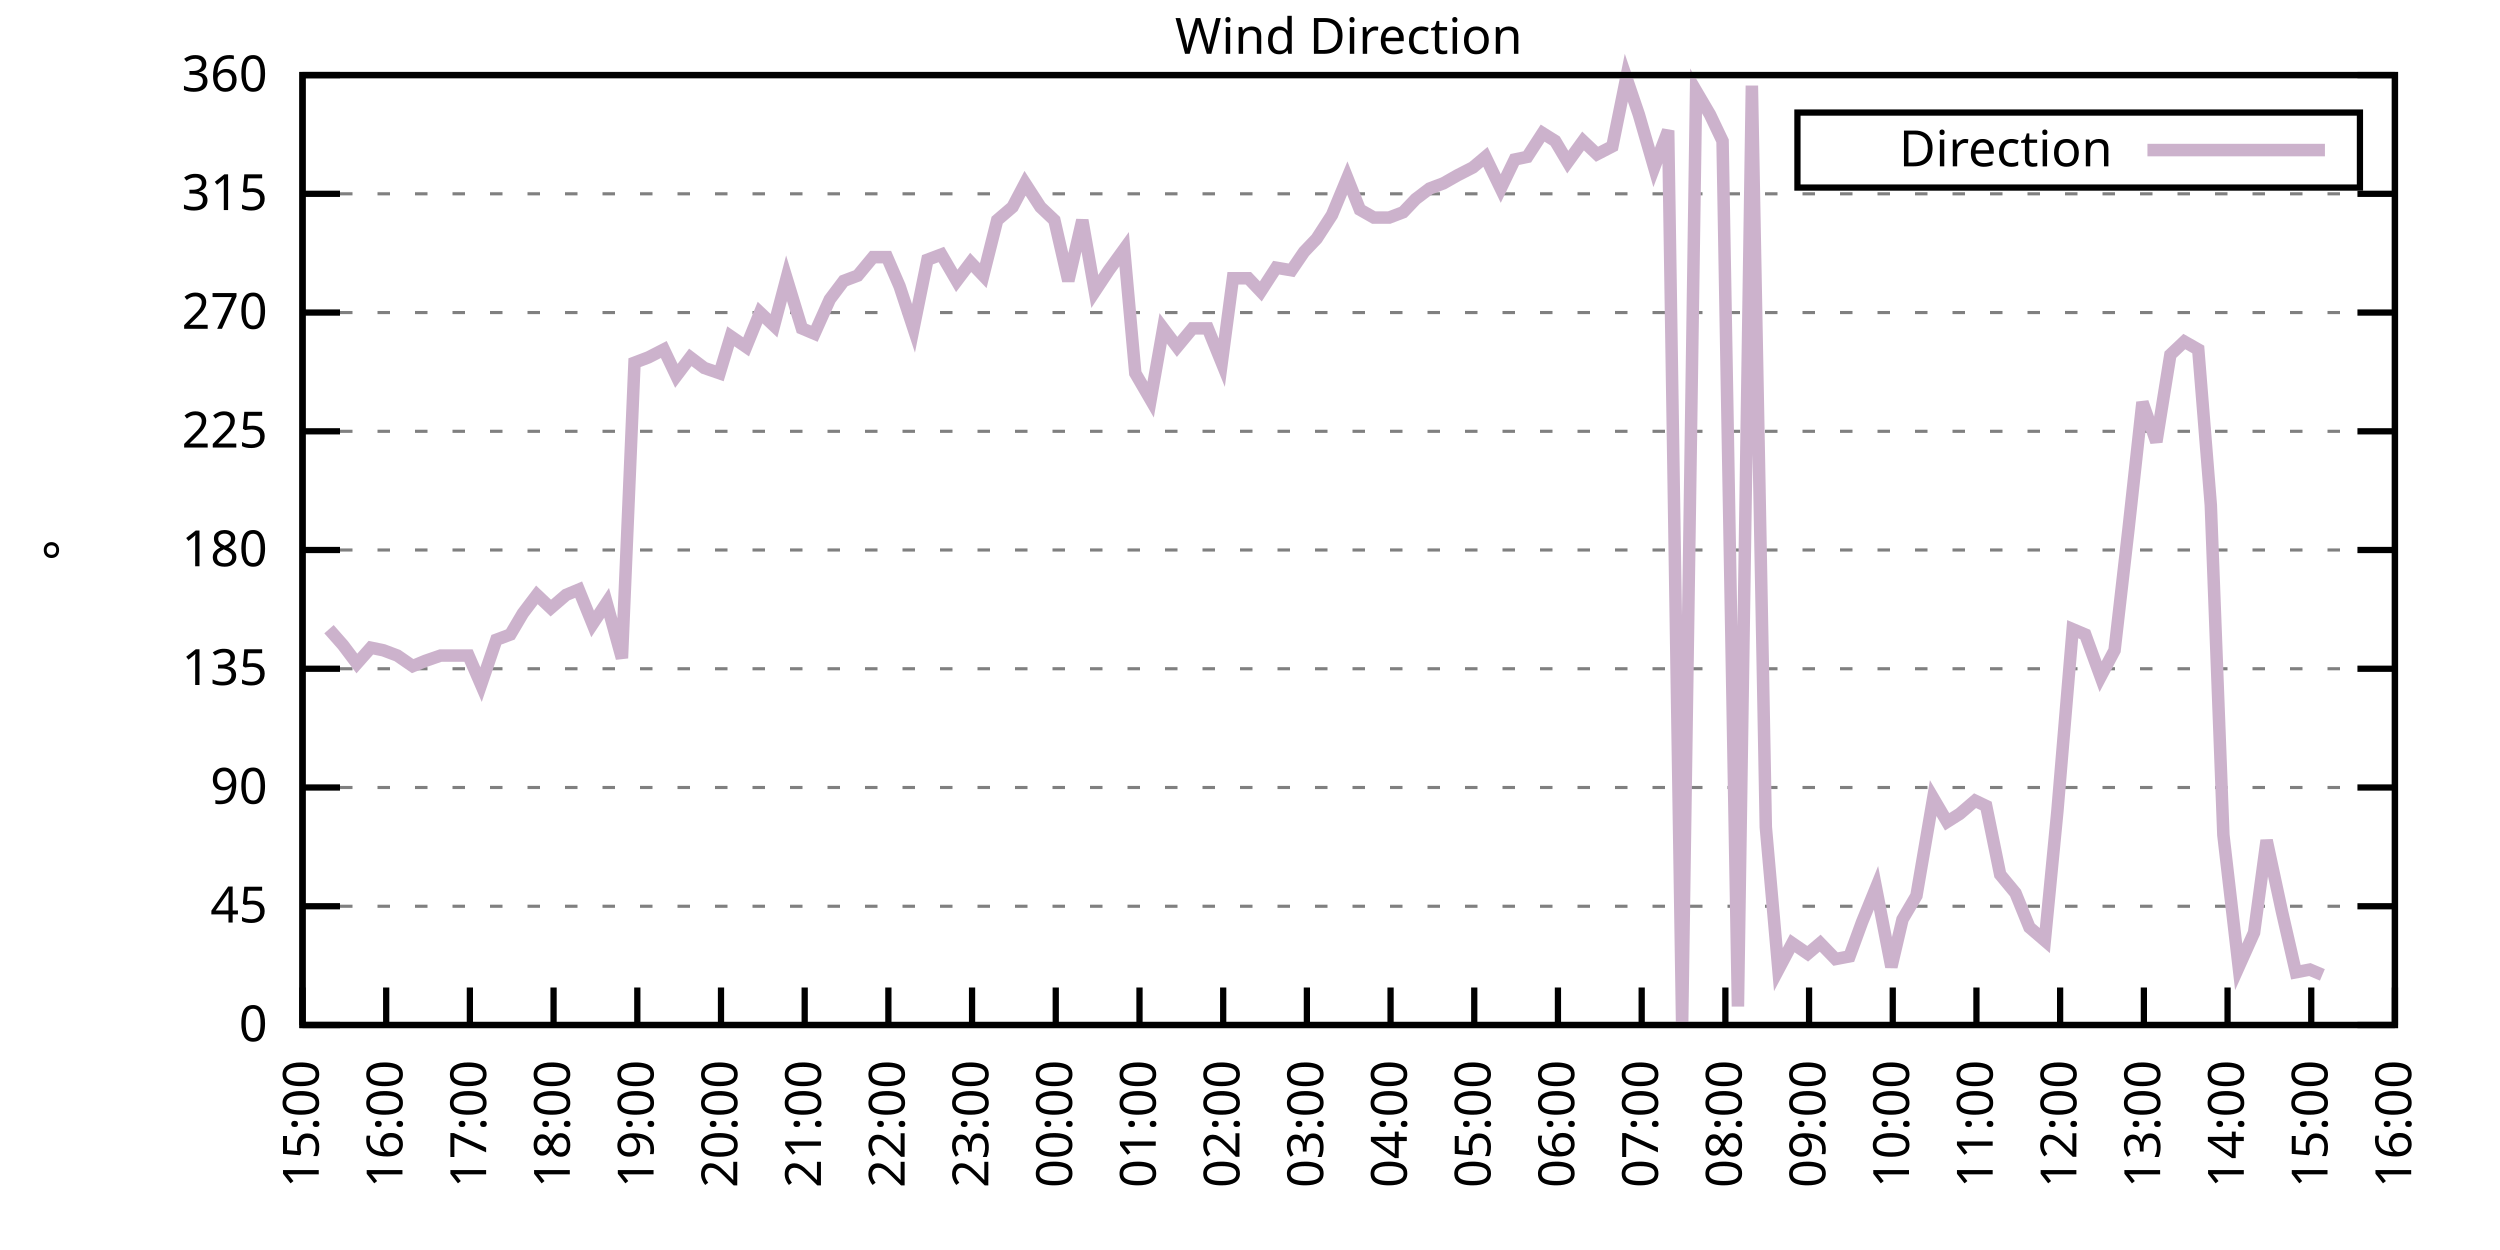
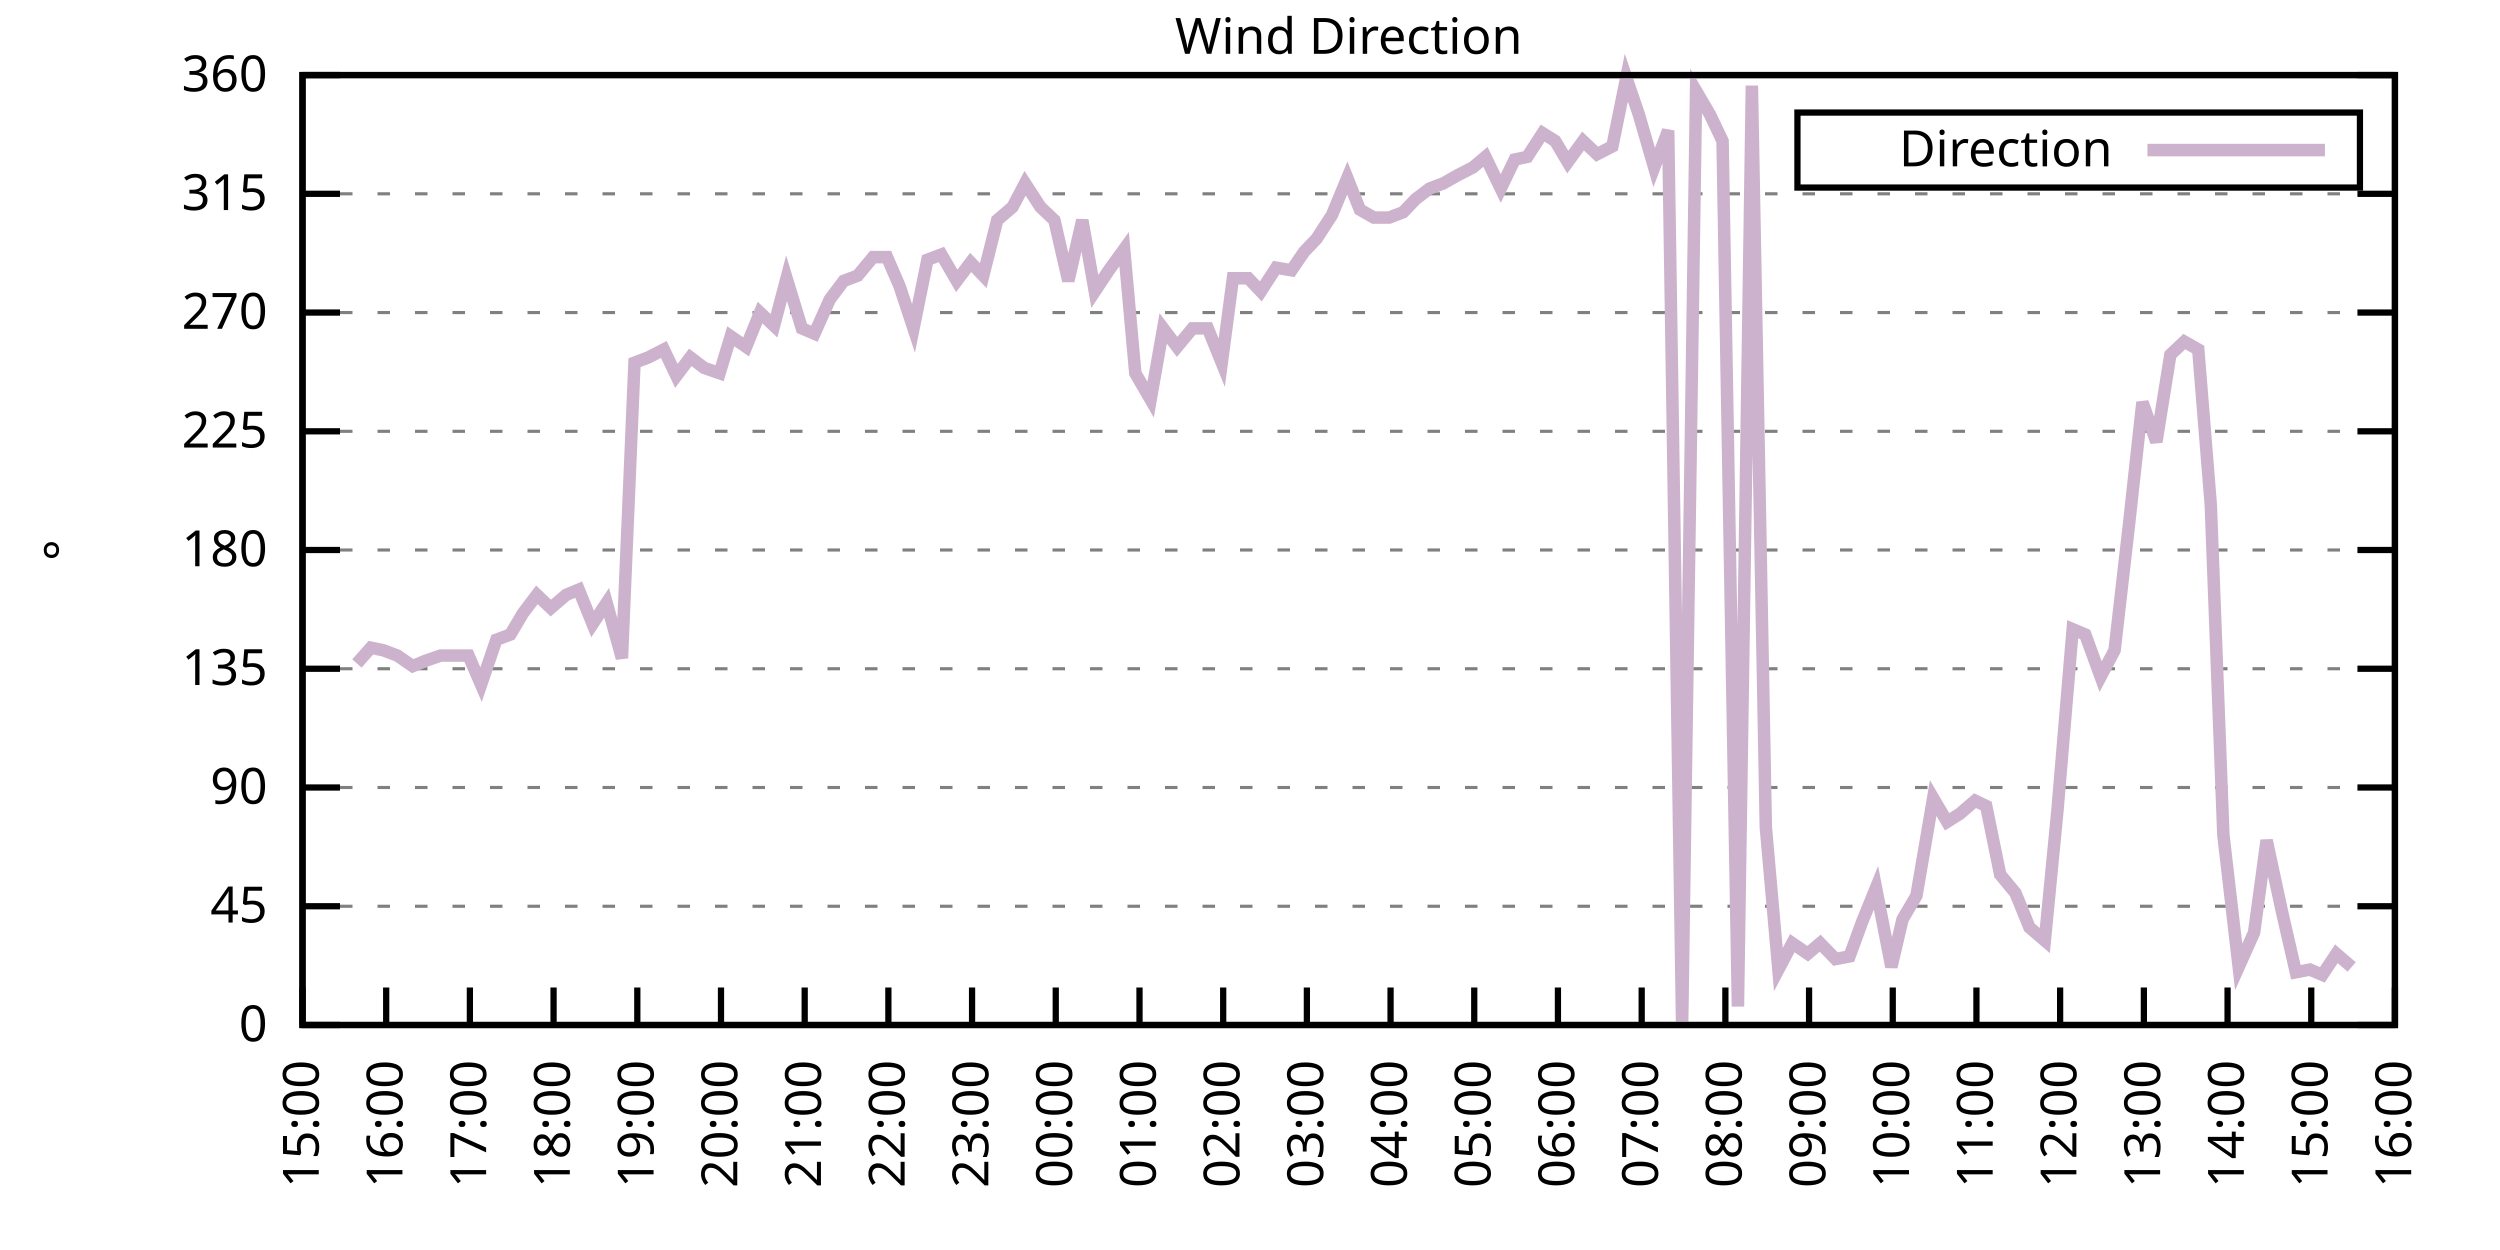
<svg xmlns="http://www.w3.org/2000/svg" xmlns:xlink="http://www.w3.org/1999/xlink" width="400" height="200" viewBox="0 0 400 200">
  <g id="gnuplot_canvas">
    <rect x="0" y="0" width="400" height="200" fill="none" />
    <defs>
      <circle id="gpDot" r="0.5" stroke-width="0.5" stroke="currentColor" />
      <path id="gpPt0" stroke-width="0.333" stroke="currentColor" d="M-1,0 h2 M0,-1 v2" />
      <path id="gpPt1" stroke-width="0.333" stroke="currentColor" d="M-1,-1 L1,1 M1,-1 L-1,1" />
      <path id="gpPt2" stroke-width="0.333" stroke="currentColor" d="M-1,0 L1,0 M0,-1 L0,1 M-1,-1 L1,1 M-1,1 L1,-1" />
      <rect id="gpPt3" stroke-width="0.333" stroke="currentColor" x="-1" y="-1" width="2" height="2" />
      <rect id="gpPt4" stroke-width="0.333" stroke="currentColor" fill="currentColor" x="-1" y="-1" width="2" height="2" />
      <circle id="gpPt5" stroke-width="0.333" stroke="currentColor" cx="0" cy="0" r="1" />
      <use xlink:href="#gpPt5" id="gpPt6" fill="currentColor" stroke="none" />
      <path id="gpPt7" stroke-width="0.333" stroke="currentColor" d="M0,-1.33 L-1.33,0.67 L1.33,0.67 z" />
      <use xlink:href="#gpPt7" id="gpPt8" fill="currentColor" stroke="none" />
      <use xlink:href="#gpPt7" id="gpPt9" stroke="currentColor" transform="rotate(180)" />
      <use xlink:href="#gpPt9" id="gpPt10" fill="currentColor" stroke="none" />
      <use xlink:href="#gpPt3" id="gpPt11" stroke="currentColor" transform="rotate(45)" />
      <use xlink:href="#gpPt11" id="gpPt12" fill="currentColor" stroke="none" />
      <path id="gpPt13" stroke-width="0.333" stroke="currentColor" d="M0,1.330 L1.265,0.411 L0.782,-1.067 L-0.782,-1.076 L-1.265,0.411 z" />
      <use xlink:href="#gpPt13" id="gpPt14" fill="currentColor" stroke="none" />
      <filter id="textbox" filterUnits="objectBoundingBox" x="0" y="0" height="1" width="1">
        <feFlood flood-color="white" flood-opacity="1" result="bgnd" />
        <feComposite in="SourceGraphic" in2="bgnd" operator="atop" />
      </filter>
      <filter id="greybox" filterUnits="objectBoundingBox" x="0" y="0" height="1" width="1">
        <feFlood flood-color="lightgrey" flood-opacity="1" result="grey" />
        <feComposite in="SourceGraphic" in2="grey" operator="atop" />
      </filter>
    </defs>
    <g fill="none" color="white" stroke="currentColor" stroke-width="1.00" stroke-linecap="butt" stroke-linejoin="miter">
</g>
    <g fill="none" color="black" stroke="currentColor" stroke-width="1.00" stroke-linecap="butt" stroke-linejoin="miter">
      <g stroke="none" shape-rendering="crispEdges">
        <polygon fill="rgb(255, 255, 255)" points="48.40,164.00 383.18,164.00 383.18,12.02 48.40,12.02 " />
      </g>
    </g>
    <g fill="none" color="black" stroke="currentColor" stroke-width="1.00" stroke-linecap="butt" stroke-linejoin="miter">
</g>
    <g fill="none" color="black" stroke="black" stroke-width="0.50" stroke-linecap="butt" stroke-linejoin="miter">
</g>
    <g fill="none" color="gray" stroke="currentColor" stroke-width="0.50" stroke-linecap="butt" stroke-linejoin="miter">
      <path stroke="gray" stroke-dasharray="2,4" class="gridline" d="M48.40,164.00 L383.19,164.00  " />
    </g>
    <g fill="none" color="gray" stroke="gray" stroke-width="1.00" stroke-linecap="butt" stroke-linejoin="miter">
</g>
    <g fill="none" color="black" stroke="currentColor" stroke-width="1.00" stroke-linecap="butt" stroke-linejoin="miter">
      <path stroke="black" d="M48.40,164.00 L54.40,164.00 M383.19,164.00 L377.19,164.00  " />
      <g transform="translate(42.80,166.60)" stroke="none" fill="black" font-family="Sans" font-size="8.00" text-anchor="end">
        <text>
          <tspan font-family="Sans"> 0</tspan>
        </text>
      </g>
    </g>
    <g fill="none" color="black" stroke="currentColor" stroke-width="1.00" stroke-linecap="butt" stroke-linejoin="miter">
</g>
    <g fill="none" color="black" stroke="black" stroke-width="0.50" stroke-linecap="butt" stroke-linejoin="miter">
</g>
    <g fill="none" color="gray" stroke="currentColor" stroke-width="0.50" stroke-linecap="butt" stroke-linejoin="miter">
      <path stroke="gray" stroke-dasharray="2,4" class="gridline" d="M48.40,145.00 L383.19,145.00  " />
    </g>
    <g fill="none" color="gray" stroke="gray" stroke-width="1.00" stroke-linecap="butt" stroke-linejoin="miter">
</g>
    <g fill="none" color="black" stroke="currentColor" stroke-width="1.00" stroke-linecap="butt" stroke-linejoin="miter">
      <path stroke="black" d="M48.40,145.00 L54.40,145.00 M383.19,145.00 L377.19,145.00  " />
      <g transform="translate(42.80,147.60)" stroke="none" fill="black" font-family="Sans" font-size="8.00" text-anchor="end">
        <text>
          <tspan font-family="Sans"> 45</tspan>
        </text>
      </g>
    </g>
    <g fill="none" color="black" stroke="currentColor" stroke-width="1.00" stroke-linecap="butt" stroke-linejoin="miter">
</g>
    <g fill="none" color="black" stroke="black" stroke-width="0.50" stroke-linecap="butt" stroke-linejoin="miter">
</g>
    <g fill="none" color="gray" stroke="currentColor" stroke-width="0.50" stroke-linecap="butt" stroke-linejoin="miter">
      <path stroke="gray" stroke-dasharray="2,4" class="gridline" d="M48.40,126.00 L383.19,126.00  " />
    </g>
    <g fill="none" color="gray" stroke="gray" stroke-width="1.00" stroke-linecap="butt" stroke-linejoin="miter">
</g>
    <g fill="none" color="black" stroke="currentColor" stroke-width="1.00" stroke-linecap="butt" stroke-linejoin="miter">
      <path stroke="black" d="M48.40,126.00 L54.40,126.00 M383.19,126.00 L377.19,126.00  " />
      <g transform="translate(42.80,128.60)" stroke="none" fill="black" font-family="Sans" font-size="8.00" text-anchor="end">
        <text>
          <tspan font-family="Sans"> 90</tspan>
        </text>
      </g>
    </g>
    <g fill="none" color="black" stroke="currentColor" stroke-width="1.00" stroke-linecap="butt" stroke-linejoin="miter">
</g>
    <g fill="none" color="black" stroke="black" stroke-width="0.50" stroke-linecap="butt" stroke-linejoin="miter">
</g>
    <g fill="none" color="gray" stroke="currentColor" stroke-width="0.50" stroke-linecap="butt" stroke-linejoin="miter">
      <path stroke="gray" stroke-dasharray="2,4" class="gridline" d="M48.40,107.00 L383.19,107.00  " />
    </g>
    <g fill="none" color="gray" stroke="gray" stroke-width="1.00" stroke-linecap="butt" stroke-linejoin="miter">
</g>
    <g fill="none" color="black" stroke="currentColor" stroke-width="1.00" stroke-linecap="butt" stroke-linejoin="miter">
      <path stroke="black" d="M48.40,107.00 L54.40,107.00 M383.19,107.00 L377.19,107.00  " />
      <g transform="translate(42.80,109.60)" stroke="none" fill="black" font-family="Sans" font-size="8.00" text-anchor="end">
        <text>
          <tspan font-family="Sans"> 135</tspan>
        </text>
      </g>
    </g>
    <g fill="none" color="black" stroke="currentColor" stroke-width="1.00" stroke-linecap="butt" stroke-linejoin="miter">
</g>
    <g fill="none" color="black" stroke="black" stroke-width="0.50" stroke-linecap="butt" stroke-linejoin="miter">
</g>
    <g fill="none" color="gray" stroke="currentColor" stroke-width="0.50" stroke-linecap="butt" stroke-linejoin="miter">
      <path stroke="gray" stroke-dasharray="2,4" class="gridline" d="M48.40,88.00 L383.19,88.00  " />
    </g>
    <g fill="none" color="gray" stroke="gray" stroke-width="1.00" stroke-linecap="butt" stroke-linejoin="miter">
</g>
    <g fill="none" color="black" stroke="currentColor" stroke-width="1.00" stroke-linecap="butt" stroke-linejoin="miter">
      <path stroke="black" d="M48.40,88.00 L54.40,88.00 M383.19,88.00 L377.19,88.00  " />
      <g transform="translate(42.80,90.60)" stroke="none" fill="black" font-family="Sans" font-size="8.00" text-anchor="end">
        <text>
          <tspan font-family="Sans"> 180</tspan>
        </text>
      </g>
    </g>
    <g fill="none" color="black" stroke="currentColor" stroke-width="1.00" stroke-linecap="butt" stroke-linejoin="miter">
</g>
    <g fill="none" color="black" stroke="black" stroke-width="0.50" stroke-linecap="butt" stroke-linejoin="miter">
</g>
    <g fill="none" color="gray" stroke="currentColor" stroke-width="0.50" stroke-linecap="butt" stroke-linejoin="miter">
      <path stroke="gray" stroke-dasharray="2,4" class="gridline" d="M48.40,69.01 L383.19,69.01  " />
    </g>
    <g fill="none" color="gray" stroke="gray" stroke-width="1.00" stroke-linecap="butt" stroke-linejoin="miter">
</g>
    <g fill="none" color="black" stroke="currentColor" stroke-width="1.00" stroke-linecap="butt" stroke-linejoin="miter">
      <path stroke="black" d="M48.40,69.01 L54.40,69.01 M383.19,69.01 L377.19,69.01  " />
      <g transform="translate(42.80,71.61)" stroke="none" fill="black" font-family="Sans" font-size="8.00" text-anchor="end">
        <text>
          <tspan font-family="Sans"> 225</tspan>
        </text>
      </g>
    </g>
    <g fill="none" color="black" stroke="currentColor" stroke-width="1.00" stroke-linecap="butt" stroke-linejoin="miter">
</g>
    <g fill="none" color="black" stroke="black" stroke-width="0.50" stroke-linecap="butt" stroke-linejoin="miter">
</g>
    <g fill="none" color="gray" stroke="currentColor" stroke-width="0.50" stroke-linecap="butt" stroke-linejoin="miter">
      <path stroke="gray" stroke-dasharray="2,4" class="gridline" d="M48.40,50.01 L383.19,50.01  " />
    </g>
    <g fill="none" color="gray" stroke="gray" stroke-width="1.00" stroke-linecap="butt" stroke-linejoin="miter">
</g>
    <g fill="none" color="black" stroke="currentColor" stroke-width="1.00" stroke-linecap="butt" stroke-linejoin="miter">
      <path stroke="black" d="M48.40,50.01 L54.40,50.01 M383.19,50.01 L377.19,50.01  " />
      <g transform="translate(42.80,52.61)" stroke="none" fill="black" font-family="Sans" font-size="8.00" text-anchor="end">
        <text>
          <tspan font-family="Sans"> 270</tspan>
        </text>
      </g>
    </g>
    <g fill="none" color="black" stroke="currentColor" stroke-width="1.00" stroke-linecap="butt" stroke-linejoin="miter">
</g>
    <g fill="none" color="black" stroke="black" stroke-width="0.50" stroke-linecap="butt" stroke-linejoin="miter">
</g>
    <g fill="none" color="gray" stroke="currentColor" stroke-width="0.50" stroke-linecap="butt" stroke-linejoin="miter">
      <path stroke="gray" stroke-dasharray="2,4" class="gridline" d="M48.40,31.01 L383.19,31.01  " />
    </g>
    <g fill="none" color="gray" stroke="gray" stroke-width="1.00" stroke-linecap="butt" stroke-linejoin="miter">
</g>
    <g fill="none" color="black" stroke="currentColor" stroke-width="1.00" stroke-linecap="butt" stroke-linejoin="miter">
      <path stroke="black" d="M48.40,31.01 L54.40,31.01 M383.19,31.01 L377.19,31.01  " />
      <g transform="translate(42.80,33.61)" stroke="none" fill="black" font-family="Sans" font-size="8.00" text-anchor="end">
        <text>
          <tspan font-family="Sans"> 315</tspan>
        </text>
      </g>
    </g>
    <g fill="none" color="black" stroke="currentColor" stroke-width="1.00" stroke-linecap="butt" stroke-linejoin="miter">
</g>
    <g fill="none" color="black" stroke="black" stroke-width="0.50" stroke-linecap="butt" stroke-linejoin="miter">
</g>
    <g fill="none" color="gray" stroke="currentColor" stroke-width="0.50" stroke-linecap="butt" stroke-linejoin="miter">
      <path stroke="gray" stroke-dasharray="2,4" class="gridline" d="M48.40,12.01 L383.19,12.01  " />
    </g>
    <g fill="none" color="gray" stroke="gray" stroke-width="1.00" stroke-linecap="butt" stroke-linejoin="miter">
</g>
    <g fill="none" color="black" stroke="currentColor" stroke-width="1.00" stroke-linecap="butt" stroke-linejoin="miter">
      <path stroke="black" d="M48.40,12.01 L54.40,12.01 M383.19,12.01 L377.19,12.01  " />
      <g transform="translate(42.80,14.61)" stroke="none" fill="black" font-family="Sans" font-size="8.00" text-anchor="end">
        <text>
          <tspan font-family="Sans"> 360</tspan>
        </text>
      </g>
    </g>
    <g fill="none" color="black" stroke="currentColor" stroke-width="1.00" stroke-linecap="butt" stroke-linejoin="miter">
      <path stroke="black" d="M48.40,164.00 L48.40,158.00  " />
      <g transform="translate(51.00,169.60) rotate(270.00)" stroke="none" fill="black" font-family="Sans" font-size="8.00" text-anchor="end">
        <text>
          <tspan font-family="Sans">15:00</tspan>
        </text>
      </g>
    </g>
    <g fill="none" color="black" stroke="currentColor" stroke-width="1.00" stroke-linecap="butt" stroke-linejoin="miter">
      <path stroke="black" d="M61.79,164.00 L61.79,158.00  " />
      <g transform="translate(64.39,169.60) rotate(270.00)" stroke="none" fill="black" font-family="Sans" font-size="8.00" text-anchor="end">
        <text>
          <tspan font-family="Sans">16:00</tspan>
        </text>
      </g>
    </g>
    <g fill="none" color="black" stroke="currentColor" stroke-width="1.00" stroke-linecap="butt" stroke-linejoin="miter">
      <path stroke="black" d="M75.18,164.00 L75.18,158.00  " />
      <g transform="translate(77.78,169.60) rotate(270.00)" stroke="none" fill="black" font-family="Sans" font-size="8.00" text-anchor="end">
        <text>
          <tspan font-family="Sans">17:00</tspan>
        </text>
      </g>
    </g>
    <g fill="none" color="black" stroke="currentColor" stroke-width="1.00" stroke-linecap="butt" stroke-linejoin="miter">
      <path stroke="black" d="M88.57,164.00 L88.57,158.00  " />
      <g transform="translate(91.17,169.60) rotate(270.00)" stroke="none" fill="black" font-family="Sans" font-size="8.00" text-anchor="end">
        <text>
          <tspan font-family="Sans">18:00</tspan>
        </text>
      </g>
    </g>
    <g fill="none" color="black" stroke="currentColor" stroke-width="1.00" stroke-linecap="butt" stroke-linejoin="miter">
      <path stroke="black" d="M101.97,164.00 L101.97,158.00  " />
      <g transform="translate(104.57,169.60) rotate(270.00)" stroke="none" fill="black" font-family="Sans" font-size="8.00" text-anchor="end">
        <text>
          <tspan font-family="Sans">19:00</tspan>
        </text>
      </g>
    </g>
    <g fill="none" color="black" stroke="currentColor" stroke-width="1.00" stroke-linecap="butt" stroke-linejoin="miter">
      <path stroke="black" d="M115.36,164.00 L115.36,158.00  " />
      <g transform="translate(117.96,169.60) rotate(270.00)" stroke="none" fill="black" font-family="Sans" font-size="8.00" text-anchor="end">
        <text>
          <tspan font-family="Sans">20:00</tspan>
        </text>
      </g>
    </g>
    <g fill="none" color="black" stroke="currentColor" stroke-width="1.00" stroke-linecap="butt" stroke-linejoin="miter">
      <path stroke="black" d="M128.75,164.00 L128.75,158.00  " />
      <g transform="translate(131.35,169.60) rotate(270.00)" stroke="none" fill="black" font-family="Sans" font-size="8.00" text-anchor="end">
        <text>
          <tspan font-family="Sans">21:00</tspan>
        </text>
      </g>
    </g>
    <g fill="none" color="black" stroke="currentColor" stroke-width="1.00" stroke-linecap="butt" stroke-linejoin="miter">
      <path stroke="black" d="M142.14,164.00 L142.14,158.00  " />
      <g transform="translate(144.74,169.60) rotate(270.00)" stroke="none" fill="black" font-family="Sans" font-size="8.00" text-anchor="end">
        <text>
          <tspan font-family="Sans">22:00</tspan>
        </text>
      </g>
    </g>
    <g fill="none" color="black" stroke="currentColor" stroke-width="1.00" stroke-linecap="butt" stroke-linejoin="miter">
      <path stroke="black" d="M155.53,164.00 L155.53,158.00  " />
      <g transform="translate(158.13,169.60) rotate(270.00)" stroke="none" fill="black" font-family="Sans" font-size="8.00" text-anchor="end">
        <text>
          <tspan font-family="Sans">23:00</tspan>
        </text>
      </g>
    </g>
    <g fill="none" color="black" stroke="currentColor" stroke-width="1.00" stroke-linecap="butt" stroke-linejoin="miter">
      <path stroke="black" d="M168.92,164.00 L168.92,158.00  " />
      <g transform="translate(171.52,169.60) rotate(270.00)" stroke="none" fill="black" font-family="Sans" font-size="8.00" text-anchor="end">
        <text>
          <tspan font-family="Sans">00:00</tspan>
        </text>
      </g>
    </g>
    <g fill="none" color="black" stroke="currentColor" stroke-width="1.00" stroke-linecap="butt" stroke-linejoin="miter">
      <path stroke="black" d="M182.32,164.00 L182.32,158.00  " />
      <g transform="translate(184.92,169.60) rotate(270.00)" stroke="none" fill="black" font-family="Sans" font-size="8.00" text-anchor="end">
        <text>
          <tspan font-family="Sans">01:00</tspan>
        </text>
      </g>
    </g>
    <g fill="none" color="black" stroke="currentColor" stroke-width="1.00" stroke-linecap="butt" stroke-linejoin="miter">
      <path stroke="black" d="M195.71,164.00 L195.71,158.00  " />
      <g transform="translate(198.31,169.60) rotate(270.00)" stroke="none" fill="black" font-family="Sans" font-size="8.00" text-anchor="end">
        <text>
          <tspan font-family="Sans">02:00</tspan>
        </text>
      </g>
    </g>
    <g fill="none" color="black" stroke="currentColor" stroke-width="1.00" stroke-linecap="butt" stroke-linejoin="miter">
      <path stroke="black" d="M209.10,164.00 L209.10,158.00  " />
      <g transform="translate(211.70,169.60) rotate(270.00)" stroke="none" fill="black" font-family="Sans" font-size="8.00" text-anchor="end">
        <text>
          <tspan font-family="Sans">03:00</tspan>
        </text>
      </g>
    </g>
    <g fill="none" color="black" stroke="currentColor" stroke-width="1.00" stroke-linecap="butt" stroke-linejoin="miter">
      <path stroke="black" d="M222.49,164.00 L222.49,158.00  " />
      <g transform="translate(225.09,169.60) rotate(270.00)" stroke="none" fill="black" font-family="Sans" font-size="8.00" text-anchor="end">
        <text>
          <tspan font-family="Sans">04:00</tspan>
        </text>
      </g>
    </g>
    <g fill="none" color="black" stroke="currentColor" stroke-width="1.00" stroke-linecap="butt" stroke-linejoin="miter">
      <path stroke="black" d="M235.88,164.00 L235.88,158.00  " />
      <g transform="translate(238.48,169.60) rotate(270.00)" stroke="none" fill="black" font-family="Sans" font-size="8.00" text-anchor="end">
        <text>
          <tspan font-family="Sans">05:00</tspan>
        </text>
      </g>
    </g>
    <g fill="none" color="black" stroke="currentColor" stroke-width="1.00" stroke-linecap="butt" stroke-linejoin="miter">
      <path stroke="black" d="M249.27,164.00 L249.27,158.00  " />
      <g transform="translate(251.87,169.60) rotate(270.00)" stroke="none" fill="black" font-family="Sans" font-size="8.00" text-anchor="end">
        <text>
          <tspan font-family="Sans">06:00</tspan>
        </text>
      </g>
    </g>
    <g fill="none" color="black" stroke="currentColor" stroke-width="1.00" stroke-linecap="butt" stroke-linejoin="miter">
      <path stroke="black" d="M262.67,164.00 L262.67,158.00  " />
      <g transform="translate(265.27,169.60) rotate(270.00)" stroke="none" fill="black" font-family="Sans" font-size="8.00" text-anchor="end">
        <text>
          <tspan font-family="Sans">07:00</tspan>
        </text>
      </g>
    </g>
    <g fill="none" color="black" stroke="currentColor" stroke-width="1.00" stroke-linecap="butt" stroke-linejoin="miter">
      <path stroke="black" d="M276.06,164.00 L276.06,158.00  " />
      <g transform="translate(278.66,169.60) rotate(270.00)" stroke="none" fill="black" font-family="Sans" font-size="8.00" text-anchor="end">
        <text>
          <tspan font-family="Sans">08:00</tspan>
        </text>
      </g>
    </g>
    <g fill="none" color="black" stroke="currentColor" stroke-width="1.00" stroke-linecap="butt" stroke-linejoin="miter">
      <path stroke="black" d="M289.45,164.00 L289.45,158.00  " />
      <g transform="translate(292.05,169.60) rotate(270.00)" stroke="none" fill="black" font-family="Sans" font-size="8.00" text-anchor="end">
        <text>
          <tspan font-family="Sans">09:00</tspan>
        </text>
      </g>
    </g>
    <g fill="none" color="black" stroke="currentColor" stroke-width="1.00" stroke-linecap="butt" stroke-linejoin="miter">
      <path stroke="black" d="M302.84,164.00 L302.84,158.00  " />
      <g transform="translate(305.44,169.60) rotate(270.00)" stroke="none" fill="black" font-family="Sans" font-size="8.00" text-anchor="end">
        <text>
          <tspan font-family="Sans">10:00</tspan>
        </text>
      </g>
    </g>
    <g fill="none" color="black" stroke="currentColor" stroke-width="1.00" stroke-linecap="butt" stroke-linejoin="miter">
      <path stroke="black" d="M316.23,164.00 L316.23,158.00  " />
      <g transform="translate(318.83,169.60) rotate(270.00)" stroke="none" fill="black" font-family="Sans" font-size="8.00" text-anchor="end">
        <text>
          <tspan font-family="Sans">11:00</tspan>
        </text>
      </g>
    </g>
    <g fill="none" color="black" stroke="currentColor" stroke-width="1.00" stroke-linecap="butt" stroke-linejoin="miter">
      <path stroke="black" d="M329.62,164.00 L329.62,158.00  " />
      <g transform="translate(332.22,169.60) rotate(270.00)" stroke="none" fill="black" font-family="Sans" font-size="8.00" text-anchor="end">
        <text>
          <tspan font-family="Sans">12:00</tspan>
        </text>
      </g>
    </g>
    <g fill="none" color="black" stroke="currentColor" stroke-width="1.00" stroke-linecap="butt" stroke-linejoin="miter">
      <path stroke="black" d="M343.02,164.00 L343.02,158.00  " />
      <g transform="translate(345.62,169.60) rotate(270.00)" stroke="none" fill="black" font-family="Sans" font-size="8.00" text-anchor="end">
        <text>
          <tspan font-family="Sans">13:00</tspan>
        </text>
      </g>
    </g>
    <g fill="none" color="black" stroke="currentColor" stroke-width="1.00" stroke-linecap="butt" stroke-linejoin="miter">
      <path stroke="black" d="M356.41,164.00 L356.41,158.00  " />
      <g transform="translate(359.01,169.60) rotate(270.00)" stroke="none" fill="black" font-family="Sans" font-size="8.00" text-anchor="end">
        <text>
          <tspan font-family="Sans">14:00</tspan>
        </text>
      </g>
    </g>
    <g fill="none" color="black" stroke="currentColor" stroke-width="1.00" stroke-linecap="butt" stroke-linejoin="miter">
      <path stroke="black" d="M369.80,164.00 L369.80,158.00  " />
      <g transform="translate(372.40,169.60) rotate(270.00)" stroke="none" fill="black" font-family="Sans" font-size="8.00" text-anchor="end">
        <text>
          <tspan font-family="Sans">15:00</tspan>
        </text>
      </g>
    </g>
    <g fill="none" color="black" stroke="currentColor" stroke-width="1.00" stroke-linecap="butt" stroke-linejoin="miter">
      <path stroke="black" d="M383.19,164.00 L383.19,158.00  " />
      <g transform="translate(385.79,169.60) rotate(270.00)" stroke="none" fill="black" font-family="Sans" font-size="8.00" text-anchor="end">
        <text>
          <tspan font-family="Sans">16:00</tspan>
        </text>
      </g>
    </g>
    <g fill="none" color="black" stroke="currentColor" stroke-width="1.00" stroke-linecap="butt" stroke-linejoin="miter">
</g>
    <g fill="none" color="black" stroke="currentColor" stroke-width="1.00" stroke-linecap="butt" stroke-linejoin="miter">
      <path stroke="black" d="M48.40,12.01 L48.40,164.00 L383.19,164.00 L383.19,12.01 L48.40,12.01 Z  " />
    </g>
    <g fill="none" color="black" stroke="currentColor" stroke-width="1.00" stroke-linecap="butt" stroke-linejoin="miter">
</g>
    <g fill="none" color="black" stroke="currentColor" stroke-width="1.00" stroke-linecap="butt" stroke-linejoin="miter">
      <path stroke="black" d="M287.59,30.01 L287.59,18.01 L377.59,18.01 L377.59,30.01 L287.59,30.01 Z  " />
    </g>
    <g id="Wind_direction_plot_1">
      <g fill="none" color="white" stroke="black" stroke-width="2.00" stroke-linecap="butt" stroke-linejoin="miter">
</g>
      <g fill="none" color="black" stroke="currentColor" stroke-width="2.00" stroke-linecap="butt" stroke-linejoin="miter">
        <g transform="translate(337.99,26.61)" stroke="none" fill="black" font-family="Sans" font-size="8.00" text-anchor="end">
          <text>
            <tspan font-family="Sans">Direction</tspan>
          </text>
        </g>
      </g>
      <g fill="none" color="black" stroke="currentColor" stroke-width="2.00" stroke-linecap="butt" stroke-linejoin="miter">
-         <path stroke="rgb(204, 178, 204)" d="M343.59,24.01 L371.99,24.01 M52.64,100.67 L54.87,103.20 L57.10,106.16 L59.34,103.63 L61.35,104.05 L63.58,104.89   L66.03,106.58 L68.04,105.74 L70.50,104.89 L74.96,104.89 L76.97,109.54 L79.42,102.36 L81.66,101.52 L83.66,98.14   L85.90,95.18 L88.13,97.29 L90.58,95.18 L92.59,94.34 L94.82,99.83 L97.06,96.45 L99.51,105.31 L101.52,58.03   L103.75,57.18 L106.21,55.92 L108.22,60.14 L110.45,57.18 L112.68,58.87 L115.13,59.72 L116.92,53.81 L119.38,55.50   L121.61,50.01 L123.84,52.12 L125.85,44.52 L128.30,52.54 L130.31,53.39 L132.77,47.90 L135.00,44.94 L137.23,44.10   L139.69,41.14 L141.92,41.14 L143.93,45.79 L146.16,52.54 L148.39,41.56 L150.62,40.72 L153.08,44.94 L155.31,41.99   L157.32,44.10 L159.55,35.23 L162.01,33.12 L164.01,29.32 L166.47,33.12 L168.70,35.23 L170.93,44.94 L173.17,35.23   L175.17,46.63 L177.41,43.25 L179.86,39.87 L181.65,59.72 L184.10,63.94 L186.11,52.54 L188.34,55.50 L190.80,52.54   L193.25,52.54 L195.48,58.03 L197.27,44.52 L199.73,44.52 L201.73,46.63 L204.19,42.83 L206.64,43.25 L208.65,40.30   L210.66,38.19 L213.12,34.39 L215.57,28.48 L217.58,33.54 L219.81,34.81 L222.27,34.81 L224.50,33.96 L226.51,31.85   L228.74,30.16 L230.97,29.32 L233.20,28.05 L235.66,26.79 L237.67,25.10 L240.12,30.16 L242.36,25.52 L244.36,25.10   L246.82,21.30 L248.83,22.56 L250.84,25.94 L253.29,22.56 L255.52,24.68 L257.98,23.41 L260.21,12.43 L262.22,18.34   L264.67,26.79 L266.91,20.88 L269.14,164.00 L271.37,14.54 L273.60,18.34 L275.61,22.56 L278.07,161.04 L280.30,13.70   L282.53,132.34 L284.54,155.13 L286.77,150.91 L289.23,152.60 L291.23,150.91 L293.69,153.45 L295.92,153.02 L297.93,147.53   L300.16,142.05 L302.62,154.71 L304.40,147.11 L306.63,143.31 L309.31,127.69 L311.54,131.49 L313.55,130.22 L316.01,128.11   L317.79,128.96 L320.03,139.93 L322.48,142.89 L324.71,148.38 L327.17,150.49 L329.18,129.80 L331.63,100.67 L333.64,101.52   L336.10,108.27 L338.33,104.05 L340.56,84.63 L342.79,64.36 L345.02,70.70 L347.26,56.76 L349.49,54.65 L351.72,55.92   L353.73,80.83 L355.74,133.60 L358.19,154.71 L360.65,149.22 L362.66,134.45 L365.11,145.85 L367.34,155.56 L369.58,155.13   L371.58,155.98  " />
+         <path stroke="rgb(204, 178, 204)" d="M343.59,24.01 L371.99,24.01 M57.10,106.16 L59.34,103.63 L61.35,104.05 L63.58,104.89 L66.03,106.58 L68.04,105.74   L70.50,104.89 L74.96,104.89 L76.97,109.54 L79.42,102.36 L81.66,101.52 L83.66,98.14 L85.90,95.18 L88.13,97.29   L90.58,95.18 L92.59,94.34 L94.82,99.83 L97.06,96.45 L99.51,105.31 L101.52,58.03 L103.75,57.18 L106.21,55.92   L108.22,60.14 L110.45,57.18 L112.68,58.87 L115.13,59.72 L116.92,53.81 L119.38,55.50 L121.61,50.01 L123.84,52.12   L125.85,44.52 L128.30,52.54 L130.31,53.39 L132.77,47.90 L135.00,44.94 L137.23,44.10 L139.69,41.14 L141.92,41.14   L143.93,45.79 L146.16,52.54 L148.39,41.56 L150.62,40.72 L153.08,44.94 L155.31,41.99 L157.32,44.10 L159.55,35.23   L162.01,33.12 L164.01,29.32 L166.47,33.12 L168.70,35.23 L170.93,44.94 L173.17,35.23 L175.17,46.63 L177.41,43.25   L179.86,39.87 L181.65,59.72 L184.10,63.94 L186.11,52.54 L188.34,55.50 L190.80,52.54 L193.25,52.54 L195.48,58.03   L197.27,44.52 L199.73,44.52 L201.73,46.63 L204.19,42.83 L206.64,43.25 L208.65,40.30 L210.66,38.19 L213.12,34.39   L215.57,28.48 L217.58,33.54 L219.81,34.81 L222.27,34.81 L224.50,33.96 L226.51,31.85 L228.74,30.16 L230.97,29.32   L233.20,28.05 L235.66,26.79 L237.67,25.10 L240.12,30.16 L242.36,25.52 L244.36,25.10 L246.82,21.30 L248.83,22.56   L250.84,25.94 L253.29,22.56 L255.52,24.68 L257.98,23.41 L260.21,12.43 L262.22,18.34 L264.67,26.79 L266.91,20.88   L269.14,164.00 L271.37,14.54 L273.60,18.34 L275.61,22.56 L278.07,161.04 L280.30,13.70 L282.53,132.34 L284.54,155.13   L286.77,150.91 L289.23,152.60 L291.23,150.91 L293.69,153.45 L295.92,153.02 L297.93,147.53 L300.16,142.05 L302.62,154.71   L304.40,147.11 L306.63,143.31 L309.31,127.69 L311.54,131.49 L313.55,130.22 L316.01,128.11 L317.79,128.96 L320.03,139.93   L322.48,142.89 L324.71,148.38 L327.17,150.49 L329.18,129.80 L331.63,100.67 L333.64,101.52 L336.10,108.27 L338.33,104.05   L340.56,84.63 L342.79,64.36 L345.02,70.70 L347.26,56.76 L349.49,54.65 L351.72,55.92 L353.73,80.83 L355.74,133.60   L358.19,154.71 L360.65,149.22 L362.66,134.45 L365.11,145.85 L367.34,155.56 L369.58,155.13 L371.58,155.98 L373.82,152.60   L376.27,154.71  " />
      </g>
    </g>
    <g fill="none" color="black" stroke="currentColor" stroke-width="2.00" stroke-linecap="butt" stroke-linejoin="miter">
</g>
    <g fill="none" color="black" stroke="black" stroke-width="1.00" stroke-linecap="butt" stroke-linejoin="miter">
</g>
    <g fill="none" color="black" stroke="currentColor" stroke-width="1.00" stroke-linecap="butt" stroke-linejoin="miter">
      <path stroke="black" d="M48.40,12.01 L48.40,164.00 L383.19,164.00 L383.19,12.01 L48.40,12.01 Z  " />
      <g transform="translate(12.80,88.01) rotate(270.00)" stroke="none" fill="black" font-family="Sans" font-size="8.00" text-anchor="middle">
        <text>
          <tspan font-family="Sans">°</tspan>
        </text>
      </g>
    </g>
    <g fill="none" color="black" stroke="currentColor" stroke-width="1.00" stroke-linecap="butt" stroke-linejoin="miter">
</g>
    <g fill="none" color="black" stroke="currentColor" stroke-width="1.00" stroke-linecap="butt" stroke-linejoin="miter">
      <g transform="translate(215.79,8.61)" stroke="none" fill="black" font-family="Sans" font-size="8.00" text-anchor="middle">
        <text>
          <tspan font-family="Sans">Wind Direction</tspan>
        </text>
      </g>
    </g>
    <g fill="none" color="black" stroke="currentColor" stroke-width="1.00" stroke-linecap="butt" stroke-linejoin="miter">
</g>
  </g>
</svg>
